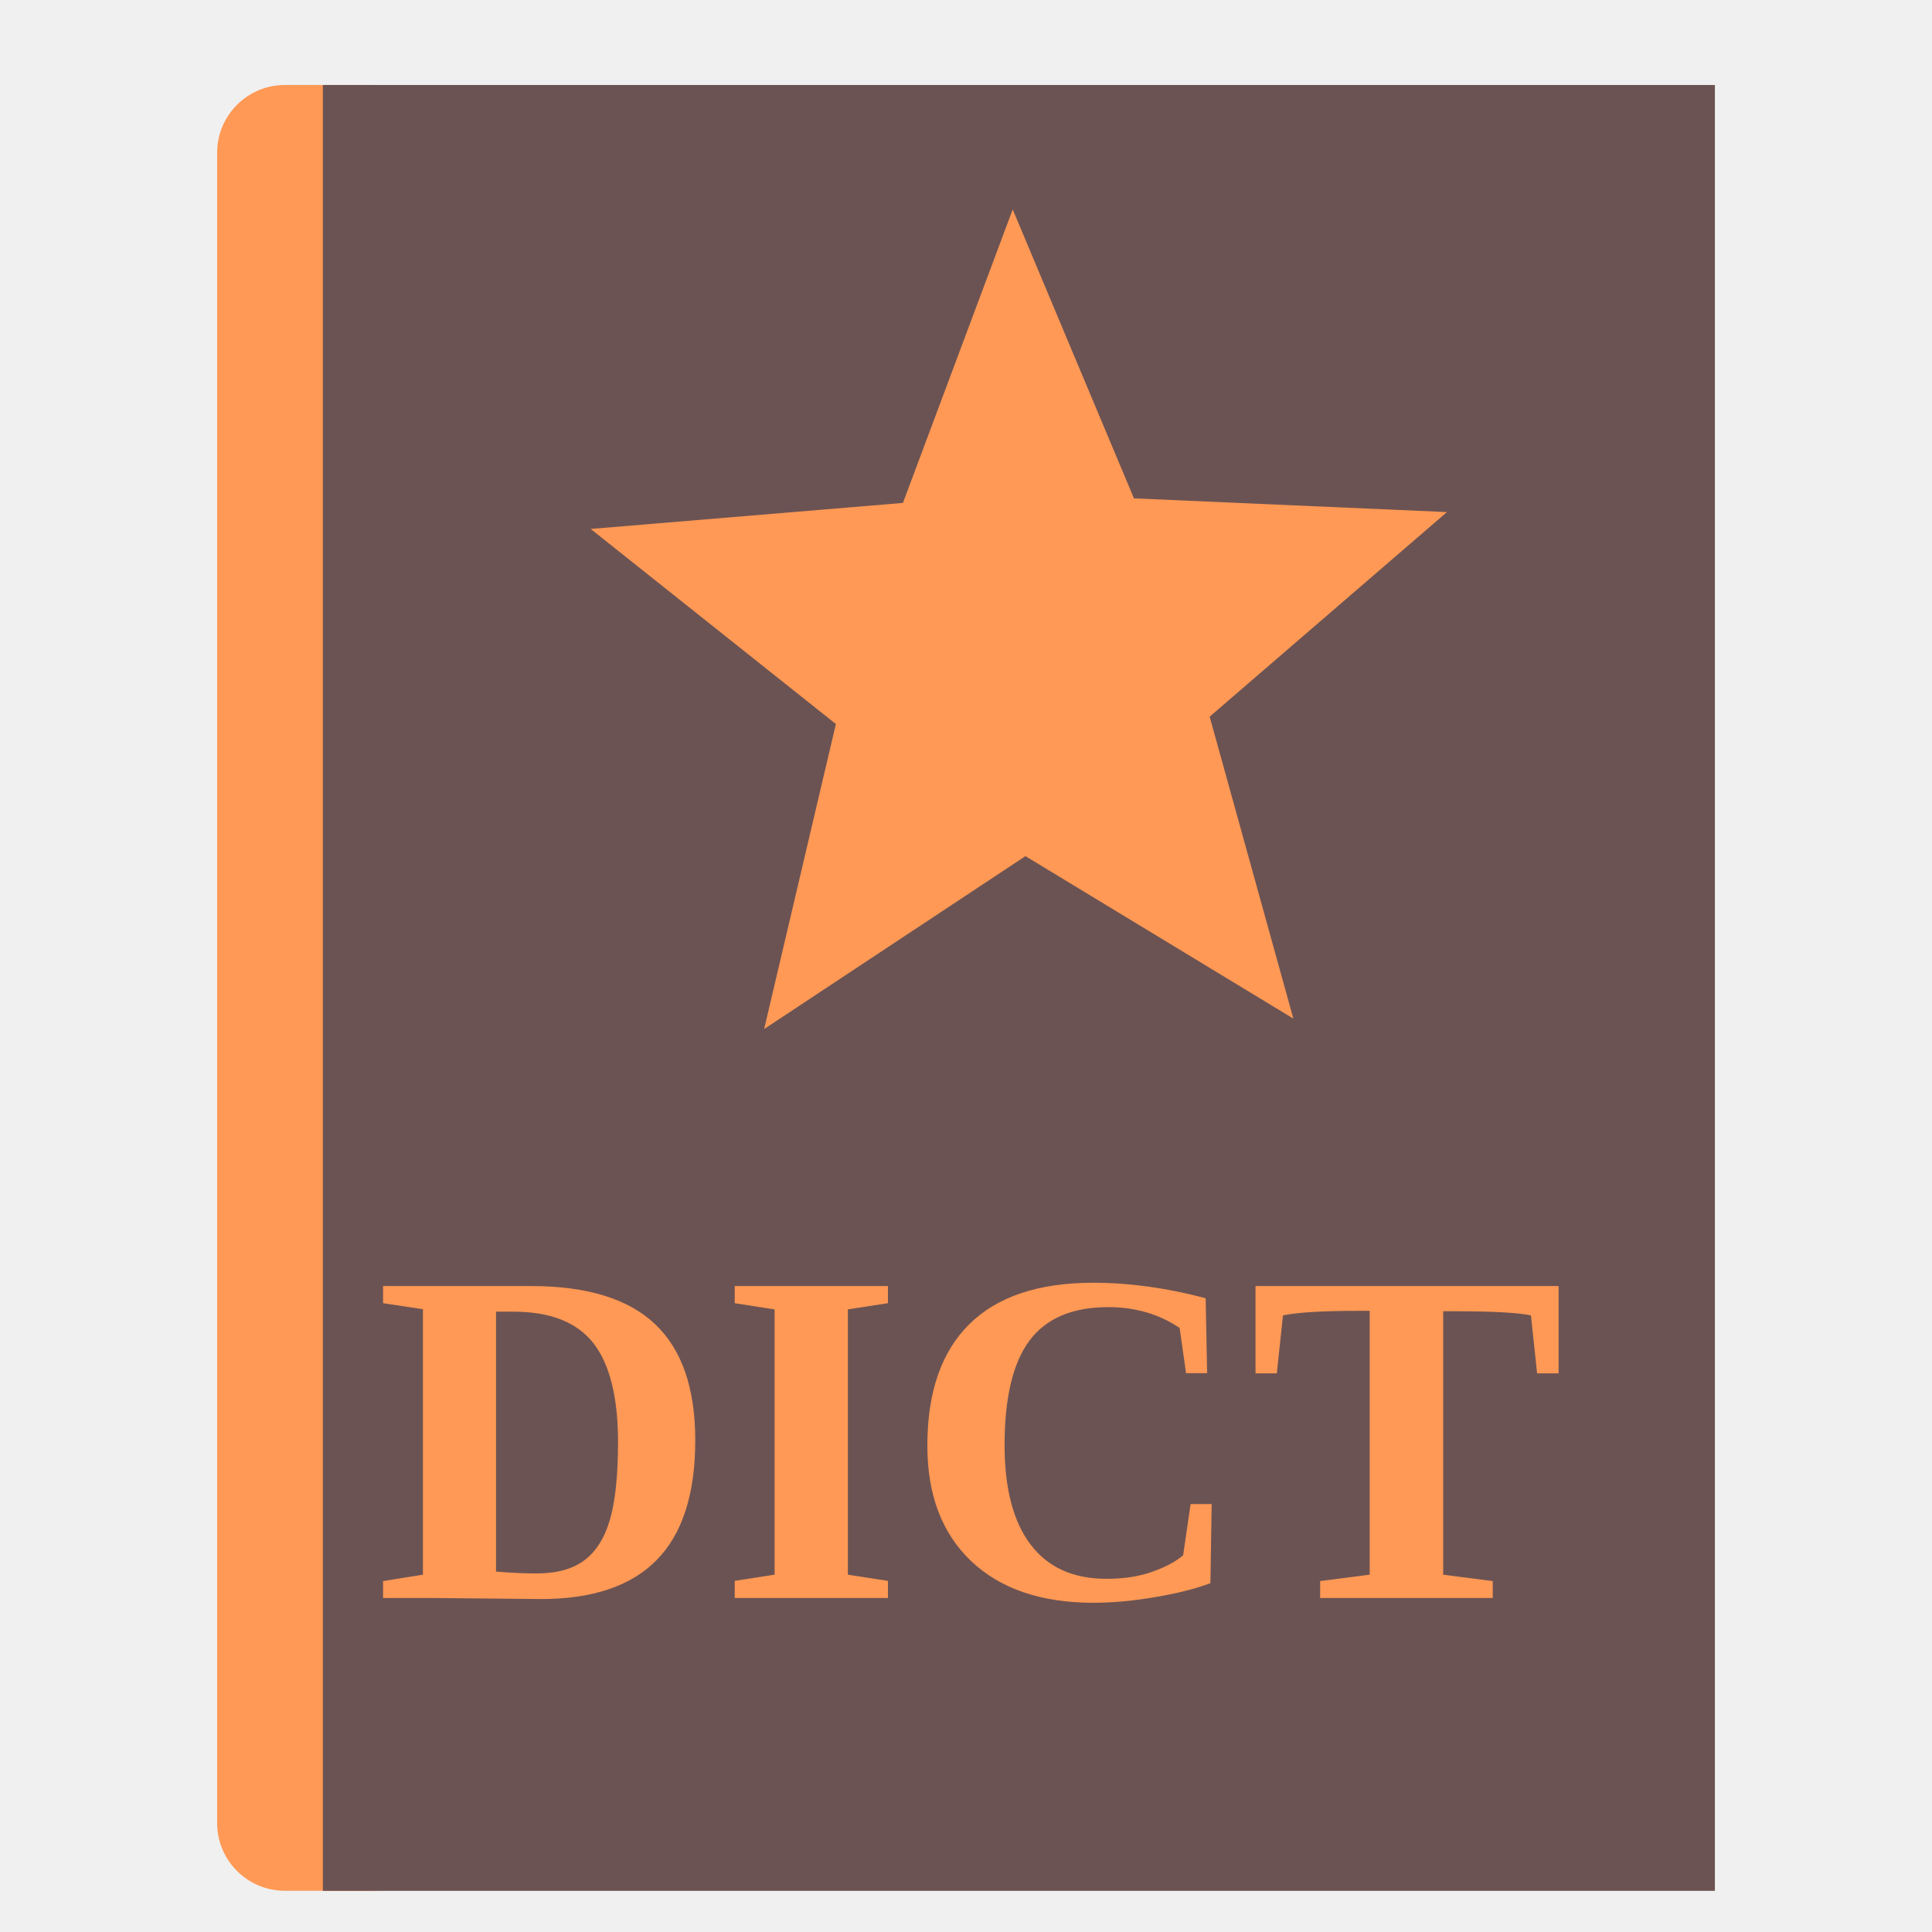
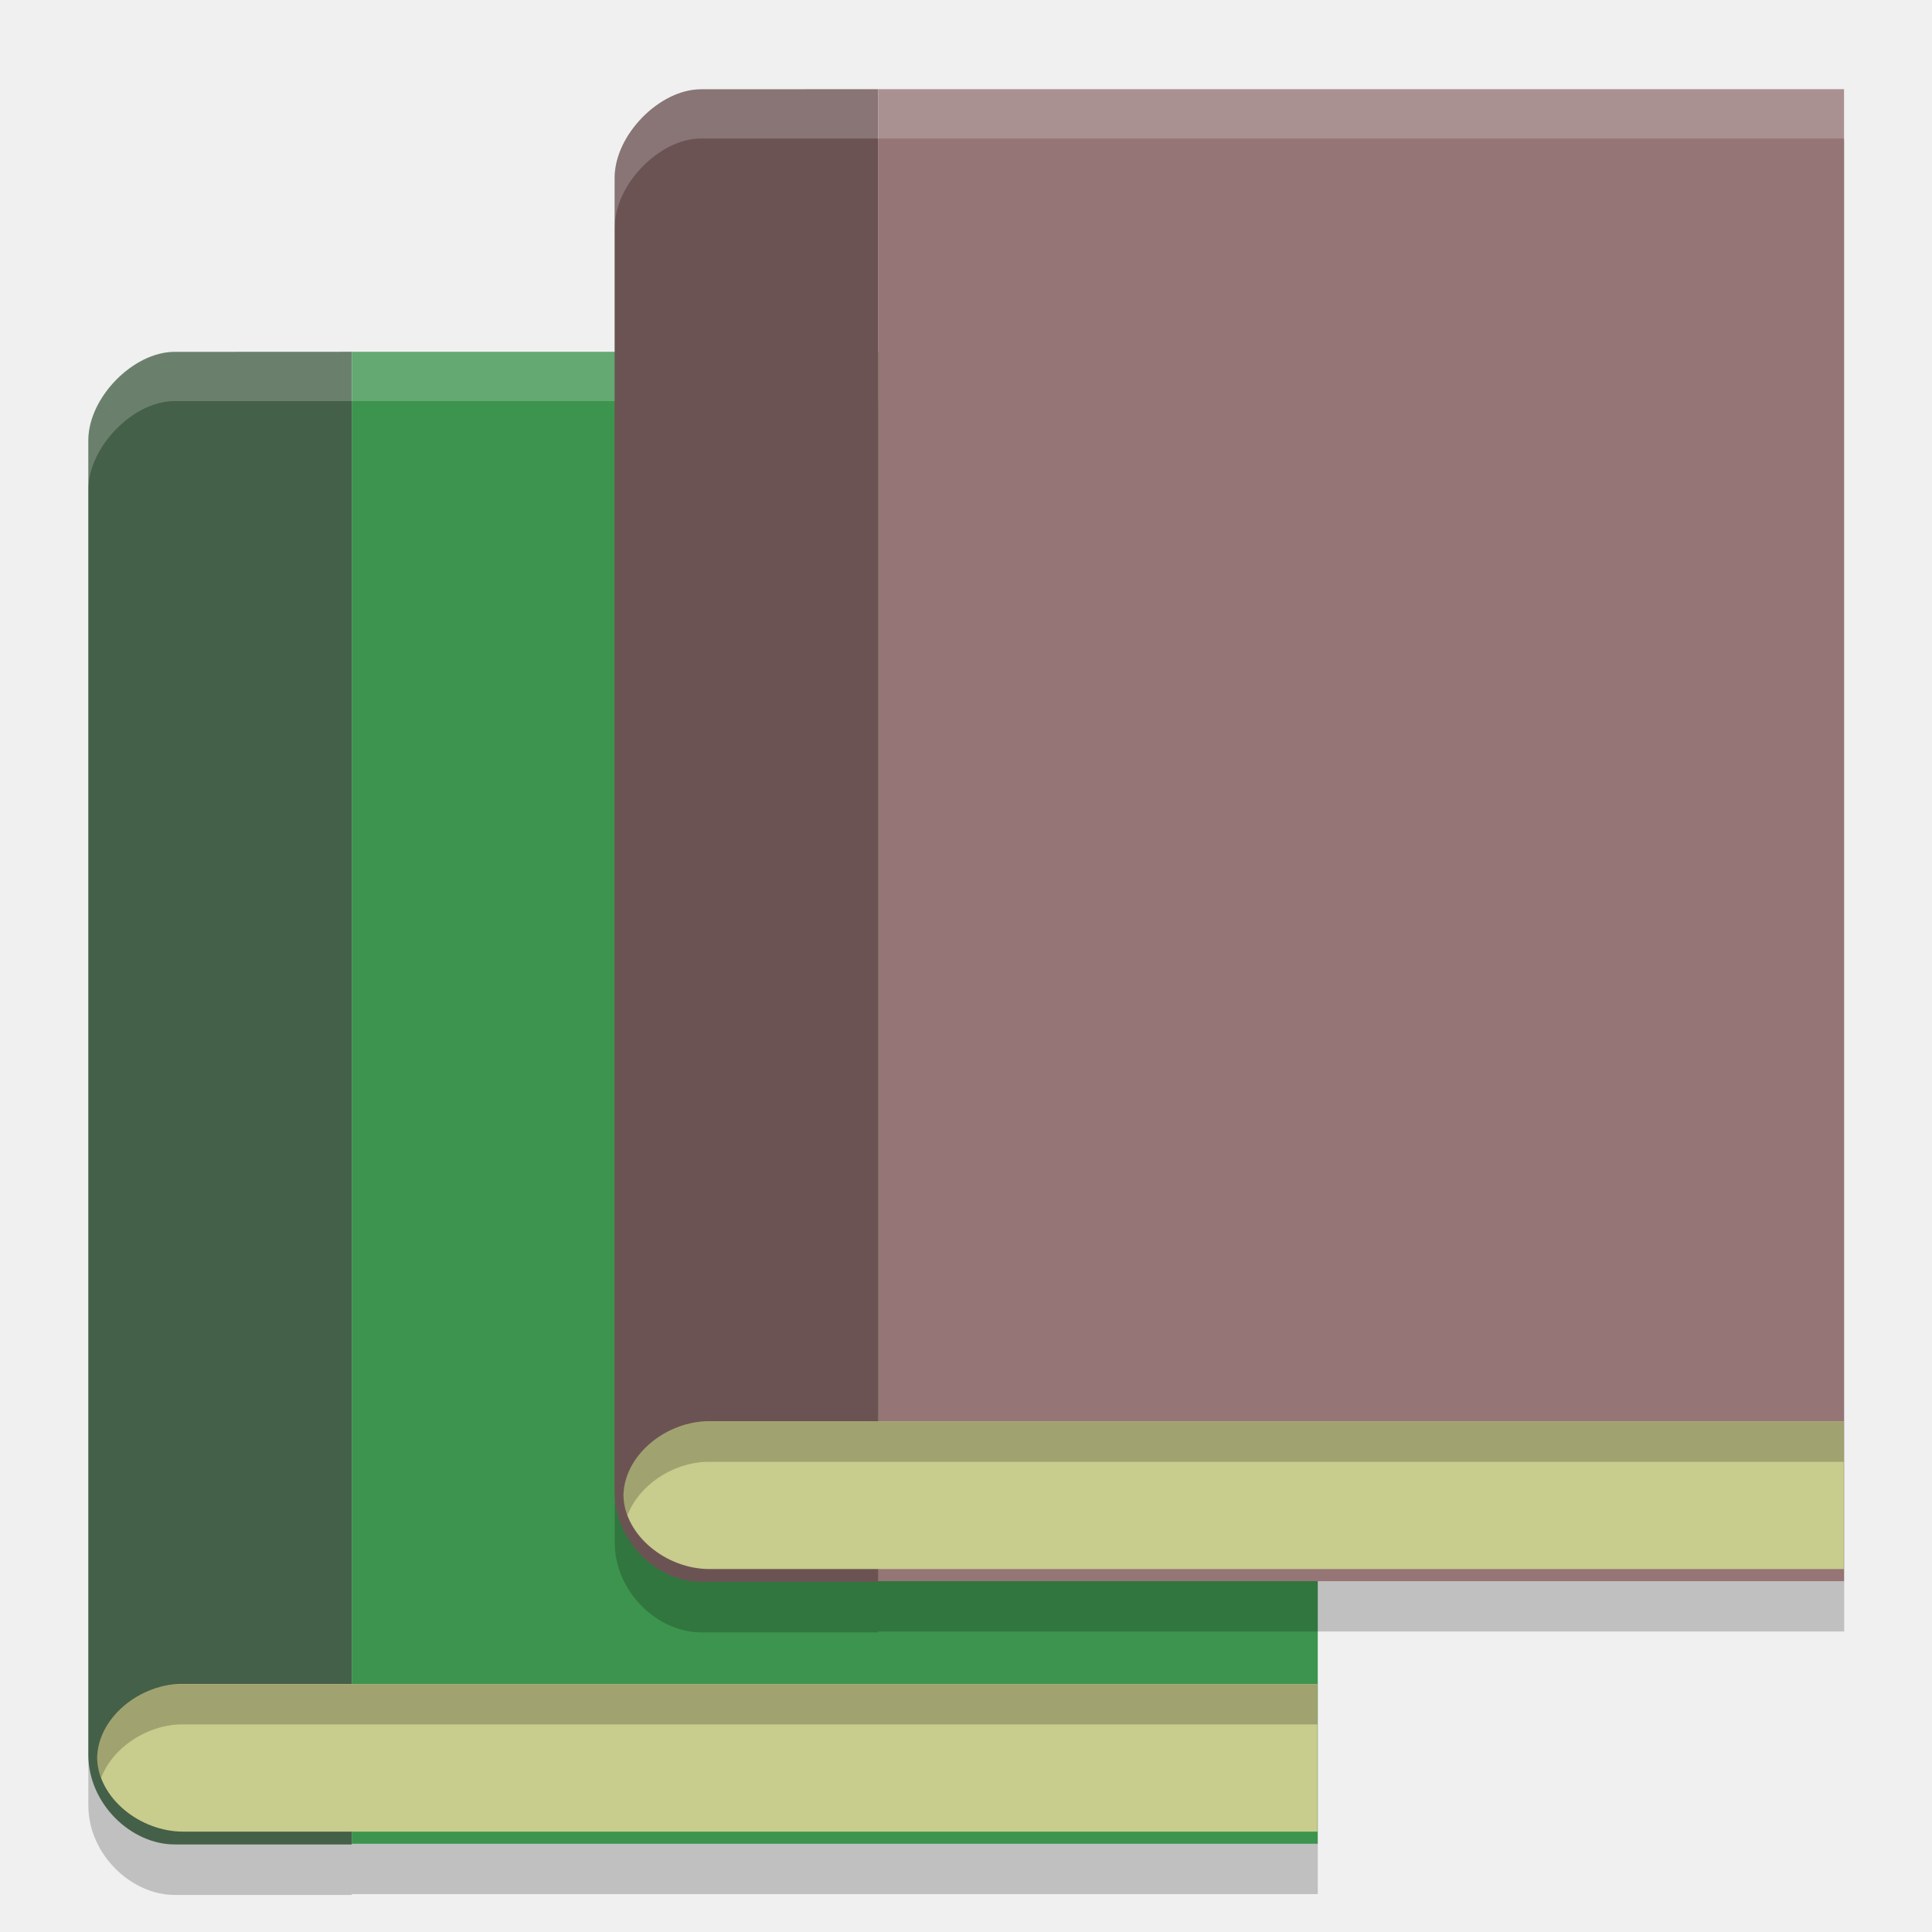
<svg xmlns="http://www.w3.org/2000/svg" width="22" height="22" version="1.1">
-   <g transform="matrix(0.1504611,0,0,0.1504611,-33.14306,0.3372414)">
-     <rect style="fill:#ff9955" width="16.836" height="136.666" x="236.71" y="4.19" rx="5.127" ry="5.127" />
-     <rect style="fill:#6c5353" width="105.353" height="136.671" x="244.71" y="4.19" />
-     <path style="fill:#ff9955" transform="matrix(0.1310185,0,0,0.1310185,221.5865,39.47819)" d="M 737.098,269.96 582.345,176.11 431.41,275.986 472.845,99.805 331.216,-12.879 l 180.362,-15.036 63.403,-169.519 70.035,166.888 180.814,7.916 -137.078,118.178 z" />
-     <text xml:space="preserve" style="font-size:36.054px;line-height:1.25;fill:#ff9955" x="248.63" y="118.7">
-       <tspan id="tspan2811" style="font-weight:bold;fill:#ff9955" x="248.63" y="118.7">DICT</tspan>
-     </text>
+   <g>
+     <g>
+       <path d="m1.986 4.58c-0.468 0-0.98 0.521-0.98 1.01v14.967c0 0.557 0.486 1.021 0.984 1.021h2.016v-0.01h11v-16.988h-11z" style="opacity:.2" />
+       <g>
+         <path d="m1.987 4.007c-0.468 0-0.981 0.519-0.981 1.008v14.967c0 0.557 0.485 1.021 0.984 1.021h2.016v-16.997z" style="fill:#456048" />
+         <rect x="4.006" y="4.006" width="10.999" height="16.989" style="fill:#3d944e" />
+       </g>
+       <path d="m2.038 19.175c-0.472 0.023-0.919 0.393-0.932 0.837 1.89e-5 0.001-2.42e-5 0.002 0 0.003-3.84e-5 0.002 2.74e-5 0.003 0 5e-3 0.013 0.458 0.49 0.837 0.979 0.837h12.917v-0.837-0.008-0.837h-12.917c-0.015 0-0.031-7.41e-4 -0.047 0z" style="fill:#c8cc8c" />
+       <path d="m2.039 19.176c-0.472 0.023-0.921 0.392-0.934 0.836 1.88e-5 0.001-2.42e-5 0.003 0 0.004-3.84e-5 0.002 2.73e-5 0.004 0 0.006 0.002 0.078 0.02 0.151 0.047 0.223 0.127-0.336 0.499-0.591 0.887-0.609 0.015-7.41e-4 0.03 0 0.045 0h12.918v-0.459h-12.918c-0.015 0-0.03-7.41e-4 -0.045 0z" style="opacity:.2" />
+       <path d="m1.986 4.006c-0.468 0-0.98 0.521-0.98 1.01v0.561c0-0.489 0.512-1.01 0.98-1.01h2.02 11v-0.561h-11-2.02z" style="fill:#ffffff;opacity:.2" />
+     </g>
+     <g transform="translate(1.001316)">
+       <path d="m6.979 1.59c-0.468 0-0.98 0.521-0.98 1.01v14.967c0 0.557 0.486 1.021 0.984 1.021h2.016v-0.01h11v-16.988h-11z" style="opacity:.2" />
+       <path d="m6.979 1.017c-0.468 0-0.981 0.519-0.981 1.008v14.967c0 0.557 0.485 1.021 0.984 1.021h2.016v-16.997z" style="fill:#6c5353" />
+       <rect x="8.998" y="1.016" width="10.999" height="16.989" style="fill:#957575" />
+       <path d="m7.03 16.185c-0.472 0.023-0.919 0.393-0.932 0.837 1.89e-5 0.001-2.42e-5 0.002 0 0.003-3.84e-5 0.002 2.74e-5 0.003 0 5e-3 0.013 0.458 0.49 0.837 0.979 0.837h12.917v-0.837-0.008-0.837h-12.917c-0.015 0-0.031-7.41e-4 -0.047 0z" style="fill:#c8cc8c" />
+       <path d="m7.031 16.186c-0.472 0.023-0.921 0.392-0.934 0.836 1.88e-5 0.001-2.42e-5 0.003 0 0.004-3.84e-5 0.002 2.73e-5 0.004 0 0.006 0.002 0.078 0.02 0.151 0.047 0.223 0.127-0.336 0.499-0.591 0.887-0.609 0.015-7.41e-4 0.03 0 0.045 0h12.918v-0.459h-12.918c-0.015 0-0.03-7.41e-4 -0.045 0z" style="opacity:.2" />
+       <path d="m6.979 1.016c-0.468 0-0.98 0.521-0.98 1.01v0.561c0-0.489 0.512-1.01 0.98-1.01h13.02v-0.561h-11z" style="fill:#ffffff;opacity:.2" />
+     </g>
  </g>
</svg>
